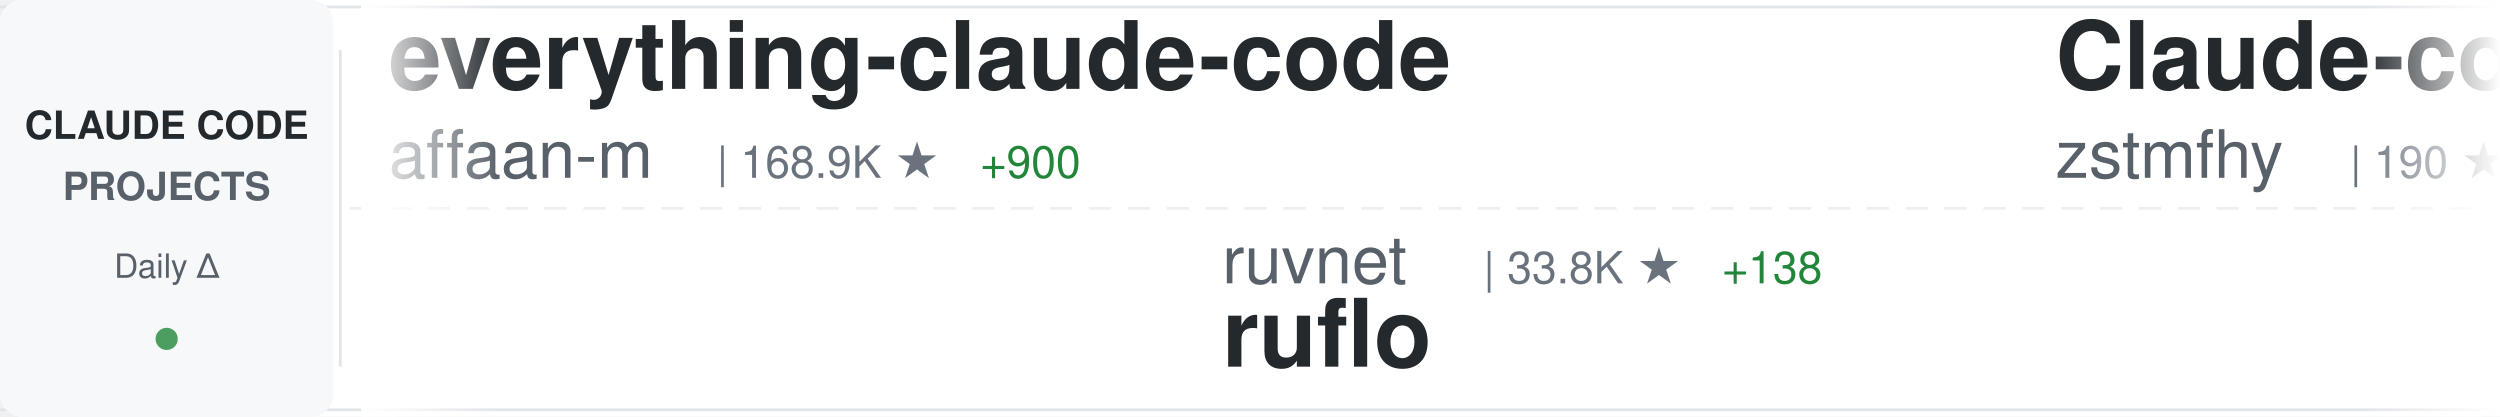
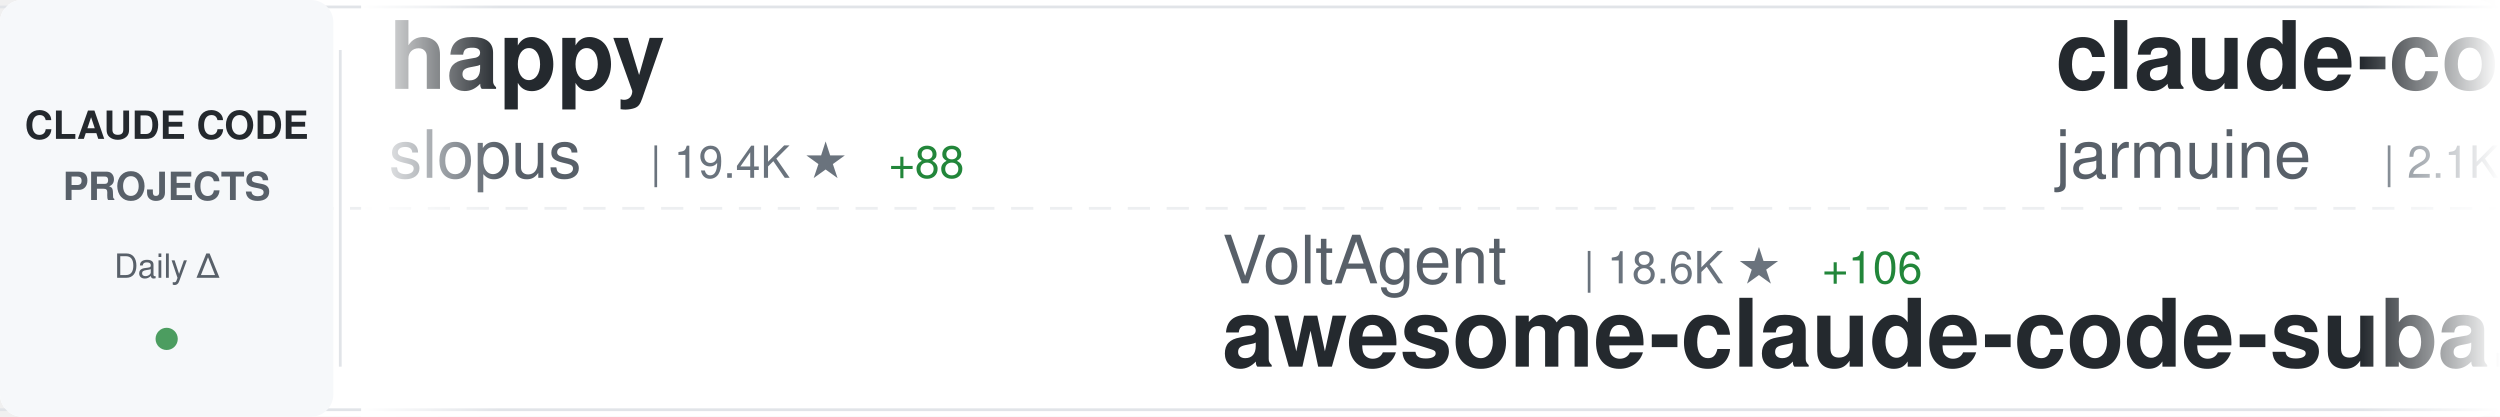
<svg xmlns="http://www.w3.org/2000/svg" width="900" height="150">
  <defs>
    <linearGradient id="awesomeLeftFade" x1="0%" y1="0%" x2="100%" y2="0%">
      <stop offset="0%" style="stop-color:#ffffff;stop-opacity:1" />
      <stop offset="100%" style="stop-color:#ffffff;stop-opacity:0" />
    </linearGradient>
    <linearGradient id="awesomeRightFade" x1="0%" y1="0%" x2="100%" y2="0%">
      <stop offset="0%" style="stop-color:#ffffff;stop-opacity:0" />
      <stop offset="100%" style="stop-color:#ffffff;stop-opacity:1" />
    </linearGradient>
  </defs>
  <rect width="900" height="150" fill="#ffffff" rx="8" />
  <rect x="0" y="2" width="900" height="1" fill="#e1e4e8" />
  <rect x="0" y="147" width="900" height="1" fill="#e1e4e8" />
  <line x1="0" y1="75" x2="900" y2="75" stroke="#e1e4e8" stroke-width="1" stroke-dasharray="8 6" opacity="0.6" />
  <rect x="0" y="0" width="120" height="150" fill="#f6f8fa" rx="8" />
  <text x="60" y="50" font-family="-apple-system, BlinkMacSystemFont, 'Segoe UI', Helvetica, Arial, sans-serif" font-size="14" font-weight="600" fill="#24292e" text-anchor="middle">CLAUDE CODE</text>
  <text x="60" y="72" font-family="-apple-system, BlinkMacSystemFont, 'Segoe UI', Helvetica, Arial, sans-serif" font-size="14" font-weight="600" fill="#586069" text-anchor="middle">PROJECTS</text>
  <text x="60" y="100" font-family="-apple-system, BlinkMacSystemFont, 'Segoe UI', Helvetica, Arial, sans-serif" font-size="12" font-weight="500" fill="#586069" text-anchor="middle">Daily Δ</text>
  <circle cx="60" cy="122" r="4" fill="#22863a" opacity="0.8" />
  <rect x="122" y="18" width="1" height="114" fill="#e1e4e8" />
  <clipPath id="awesomeTickerClip">
    <rect x="130" y="0" width="770" height="150" />
  </clipPath>
  <g clip-path="url(#awesomeTickerClip)">
    <g id="awesomeTickerItems">
      <animateTransform attributeName="transform" attributeType="XML" type="translate" from="0 0" to="-3000 0" dur="54s" repeatCount="indefinite" />
      <g transform="translate(0, 0)">
-         <text x="140" y="32" font-family="-apple-system, BlinkMacSystemFont, 'Segoe UI', Helvetica, Arial, sans-serif" font-size="34" font-weight="600" fill="#24292e">everything-claude-code</text>
-         <text x="140" y="64" font-family="-apple-system, BlinkMacSystemFont, 'Segoe UI', Helvetica, Arial, sans-serif" font-size="24" font-weight="400" fill="#586069">affaan-m</text>
-         <text x="258" y="64" font-family="-apple-system, BlinkMacSystemFont, 'Segoe UI', Helvetica, Arial, sans-serif" font-size="16" font-weight="500" fill="#6a737d">| 168.9K ★</text>
-         <text x="353" y="64" font-family="-apple-system, BlinkMacSystemFont, 'Segoe UI', Helvetica, Arial, sans-serif" font-size="16" font-weight="500" fill="#22863a"> +900</text>
+         <text x="140" y="32" font-family="-apple-system, BlinkMacSystemFont, 'Segoe UI', Helvetica, Arial, sans-serif" font-size="34" font-weight="600" fill="#24292e">happy</text>
+         <text x="140" y="64" font-family="-apple-system, BlinkMacSystemFont, 'Segoe UI', Helvetica, Arial, sans-serif" font-size="24" font-weight="400" fill="#586069">slopus</text>
+         <text x="234" y="64" font-family="-apple-system, BlinkMacSystemFont, 'Segoe UI', Helvetica, Arial, sans-serif" font-size="16" font-weight="500" fill="#6a737d">| 19.4K ★</text>
+         <text x="320" y="64" font-family="-apple-system, BlinkMacSystemFont, 'Segoe UI', Helvetica, Arial, sans-serif" font-size="16" font-weight="500" fill="#22863a"> +88</text>
      </g>
      <g transform="translate(300, 0)">
-         <text x="140" y="102" font-family="-apple-system, BlinkMacSystemFont, 'Segoe UI', Helvetica, Arial, sans-serif" font-size="24" font-weight="400" fill="#586069">ruvnet</text>
-         <text x="234" y="102" font-family="-apple-system, BlinkMacSystemFont, 'Segoe UI', Helvetica, Arial, sans-serif" font-size="16" font-weight="500" fill="#6a737d">| 33.8K ★</text>
-         <text x="320" y="102" font-family="-apple-system, BlinkMacSystemFont, 'Segoe UI', Helvetica, Arial, sans-serif" font-size="16" font-weight="500" fill="#22863a"> +138</text>
-         <text x="140" y="132" font-family="-apple-system, BlinkMacSystemFont, 'Segoe UI', Helvetica, Arial, sans-serif" font-size="34" font-weight="600" fill="#24292e">ruflo</text>
+         <text x="140" y="102" font-family="-apple-system, BlinkMacSystemFont, 'Segoe UI', Helvetica, Arial, sans-serif" font-size="24" font-weight="400" fill="#586069">VoltAgent</text>
+         <text x="270" y="102" font-family="-apple-system, BlinkMacSystemFont, 'Segoe UI', Helvetica, Arial, sans-serif" font-size="16" font-weight="500" fill="#6a737d">| 18.6K ★</text>
+         <text x="356" y="102" font-family="-apple-system, BlinkMacSystemFont, 'Segoe UI', Helvetica, Arial, sans-serif" font-size="16" font-weight="500" fill="#22863a"> +106</text>
+         <text x="140" y="132" font-family="-apple-system, BlinkMacSystemFont, 'Segoe UI', Helvetica, Arial, sans-serif" font-size="34" font-weight="600" fill="#24292e">awesome-claude-code-suba...</text>
      </g>
      <g transform="translate(600, 0)">
-         <text x="140" y="32" font-family="-apple-system, BlinkMacSystemFont, 'Segoe UI', Helvetica, Arial, sans-serif" font-size="34" font-weight="600" fill="#24292e">Claude-code</text>
-         <text x="140" y="64" font-family="-apple-system, BlinkMacSystemFont, 'Segoe UI', Helvetica, Arial, sans-serif" font-size="24" font-weight="400" fill="#586069">zstmfhy</text>
-         <text x="246" y="64" font-family="-apple-system, BlinkMacSystemFont, 'Segoe UI', Helvetica, Arial, sans-serif" font-size="16" font-weight="500" fill="#6a737d">| 190 ★</text>
+         <text x="140" y="32" font-family="-apple-system, BlinkMacSystemFont, 'Segoe UI', Helvetica, Arial, sans-serif" font-size="34" font-weight="600" fill="#24292e">claude-code</text>
+         <text x="140" y="64" font-family="-apple-system, BlinkMacSystemFont, 'Segoe UI', Helvetica, Arial, sans-serif" font-size="24" font-weight="400" fill="#586069">jarmuine</text>
+         <text x="258" y="64" font-family="-apple-system, BlinkMacSystemFont, 'Segoe UI', Helvetica, Arial, sans-serif" font-size="16" font-weight="500" fill="#6a737d">| 2.1K ★</text>
+         <text x="335" y="64" font-family="-apple-system, BlinkMacSystemFont, 'Segoe UI', Helvetica, Arial, sans-serif" font-size="16" font-weight="500" fill="#22863a"> +8</text>
      </g>
      <g transform="translate(900, 0)">
-         <text x="140" y="102" font-family="-apple-system, BlinkMacSystemFont, 'Segoe UI', Helvetica, Arial, sans-serif" font-size="24" font-weight="400" fill="#586069">Maciek-roboblog</text>
-         <text x="342" y="102" font-family="-apple-system, BlinkMacSystemFont, 'Segoe UI', Helvetica, Arial, sans-serif" font-size="16" font-weight="500" fill="#6a737d">| 7.8K ★</text>
-         <text x="419" y="102" font-family="-apple-system, BlinkMacSystemFont, 'Segoe UI', Helvetica, Arial, sans-serif" font-size="16" font-weight="500" fill="#22863a"> +19</text>
-         <text x="140" y="132" font-family="-apple-system, BlinkMacSystemFont, 'Segoe UI', Helvetica, Arial, sans-serif" font-size="34" font-weight="600" fill="#24292e">Claude-Code-Usage-Monito...</text>
+         <text x="140" y="102" font-family="-apple-system, BlinkMacSystemFont, 'Segoe UI', Helvetica, Arial, sans-serif" font-size="24" font-weight="400" fill="#586069">lorryjovens-hub</text>
+         <text x="342" y="102" font-family="-apple-system, BlinkMacSystemFont, 'Segoe UI', Helvetica, Arial, sans-serif" font-size="16" font-weight="500" fill="#6a737d">| 1.5K ★</text>
+         <text x="419" y="102" font-family="-apple-system, BlinkMacSystemFont, 'Segoe UI', Helvetica, Arial, sans-serif" font-size="16" font-weight="500" fill="#22863a"> +7</text>
+         <text x="140" y="132" font-family="-apple-system, BlinkMacSystemFont, 'Segoe UI', Helvetica, Arial, sans-serif" font-size="34" font-weight="600" fill="#24292e">claude-code-rust</text>
      </g>
      <g transform="translate(1200, 0)">
-         <text x="140" y="32" font-family="-apple-system, BlinkMacSystemFont, 'Segoe UI', Helvetica, Arial, sans-serif" font-size="34" font-weight="600" fill="#24292e">claude-code-action</text>
-         <text x="140" y="64" font-family="-apple-system, BlinkMacSystemFont, 'Segoe UI', Helvetica, Arial, sans-serif" font-size="24" font-weight="400" fill="#586069">anthropics</text>
-         <text x="282" y="64" font-family="-apple-system, BlinkMacSystemFont, 'Segoe UI', Helvetica, Arial, sans-serif" font-size="16" font-weight="500" fill="#6a737d">| 7.3K ★</text>
-         <text x="359" y="64" font-family="-apple-system, BlinkMacSystemFont, 'Segoe UI', Helvetica, Arial, sans-serif" font-size="16" font-weight="500" fill="#22863a"> +23</text>
+         <text x="140" y="32" font-family="-apple-system, BlinkMacSystemFont, 'Segoe UI', Helvetica, Arial, sans-serif" font-size="34" font-weight="600" fill="#24292e">claude-code-tips</text>
+         <text x="140" y="64" font-family="-apple-system, BlinkMacSystemFont, 'Segoe UI', Helvetica, Arial, sans-serif" font-size="24" font-weight="400" fill="#586069">ykdojo</text>
+         <text x="234" y="64" font-family="-apple-system, BlinkMacSystemFont, 'Segoe UI', Helvetica, Arial, sans-serif" font-size="16" font-weight="500" fill="#6a737d">| 8.0K ★</text>
+         <text x="311" y="64" font-family="-apple-system, BlinkMacSystemFont, 'Segoe UI', Helvetica, Arial, sans-serif" font-size="16" font-weight="500" fill="#22863a"> +24</text>
      </g>
      <g transform="translate(1500, 0)">
-         <text x="140" y="102" font-family="-apple-system, BlinkMacSystemFont, 'Segoe UI', Helvetica, Arial, sans-serif" font-size="24" font-weight="400" fill="#586069">repowise-dev</text>
-         <text x="306" y="102" font-family="-apple-system, BlinkMacSystemFont, 'Segoe UI', Helvetica, Arial, sans-serif" font-size="16" font-weight="500" fill="#6a737d">| 974 ★</text>
-         <text x="374" y="102" font-family="-apple-system, BlinkMacSystemFont, 'Segoe UI', Helvetica, Arial, sans-serif" font-size="16" font-weight="500" fill="#22863a"> +2</text>
-         <text x="140" y="132" font-family="-apple-system, BlinkMacSystemFont, 'Segoe UI', Helvetica, Arial, sans-serif" font-size="34" font-weight="600" fill="#24292e">claude-code-prompts</text>
+         <text x="140" y="102" font-family="-apple-system, BlinkMacSystemFont, 'Segoe UI', Helvetica, Arial, sans-serif" font-size="24" font-weight="400" fill="#586069">garrytan</text>
+         <text x="258" y="102" font-family="-apple-system, BlinkMacSystemFont, 'Segoe UI', Helvetica, Arial, sans-serif" font-size="16" font-weight="500" fill="#6a737d">| 86.0K ★</text>
+         <text x="344" y="102" font-family="-apple-system, BlinkMacSystemFont, 'Segoe UI', Helvetica, Arial, sans-serif" font-size="16" font-weight="500" fill="#22863a"> +930</text>
+         <text x="140" y="132" font-family="-apple-system, BlinkMacSystemFont, 'Segoe UI', Helvetica, Arial, sans-serif" font-size="34" font-weight="600" fill="#24292e">gstack</text>
      </g>
      <g transform="translate(1800, 0)">
-         <text x="140" y="32" font-family="-apple-system, BlinkMacSystemFont, 'Segoe UI', Helvetica, Arial, sans-serif" font-size="34" font-weight="600" fill="#24292e">claude-code-sourcemap</text>
-         <text x="140" y="64" font-family="-apple-system, BlinkMacSystemFont, 'Segoe UI', Helvetica, Arial, sans-serif" font-size="24" font-weight="400" fill="#586069">Hyper66666</text>
-         <text x="282" y="64" font-family="-apple-system, BlinkMacSystemFont, 'Segoe UI', Helvetica, Arial, sans-serif" font-size="16" font-weight="500" fill="#6a737d">| 213 ★</text>
+         <text x="140" y="32" font-family="-apple-system, BlinkMacSystemFont, 'Segoe UI', Helvetica, Arial, sans-serif" font-size="34" font-weight="600" fill="#24292e">Claude-Code</text>
+         <text x="140" y="64" font-family="-apple-system, BlinkMacSystemFont, 'Segoe UI', Helvetica, Arial, sans-serif" font-size="24" font-weight="400" fill="#586069">pengchengneo</text>
+         <text x="306" y="64" font-family="-apple-system, BlinkMacSystemFont, 'Segoe UI', Helvetica, Arial, sans-serif" font-size="16" font-weight="500" fill="#6a737d">| 1.3K ★</text>
+         <text x="383" y="64" font-family="-apple-system, BlinkMacSystemFont, 'Segoe UI', Helvetica, Arial, sans-serif" font-size="16" font-weight="500" fill="#22863a"> +8</text>
      </g>
      <g transform="translate(2100, 0)">
-         <text x="140" y="102" font-family="-apple-system, BlinkMacSystemFont, 'Segoe UI', Helvetica, Arial, sans-serif" font-size="24" font-weight="400" fill="#586069">mehmoodosman</text>
-         <text x="306" y="102" font-family="-apple-system, BlinkMacSystemFont, 'Segoe UI', Helvetica, Arial, sans-serif" font-size="16" font-weight="500" fill="#6a737d">| 167 ★</text>
-         <text x="140" y="132" font-family="-apple-system, BlinkMacSystemFont, 'Segoe UI', Helvetica, Arial, sans-serif" font-size="34" font-weight="600" fill="#24292e">claude-code</text>
+         <text x="140" y="102" font-family="-apple-system, BlinkMacSystemFont, 'Segoe UI', Helvetica, Arial, sans-serif" font-size="24" font-weight="400" fill="#586069">Piebald-AI</text>
+         <text x="282" y="102" font-family="-apple-system, BlinkMacSystemFont, 'Segoe UI', Helvetica, Arial, sans-serif" font-size="16" font-weight="500" fill="#6a737d">| 9.6K ★</text>
+         <text x="359" y="102" font-family="-apple-system, BlinkMacSystemFont, 'Segoe UI', Helvetica, Arial, sans-serif" font-size="16" font-weight="500" fill="#22863a"> +65</text>
+         <text x="140" y="132" font-family="-apple-system, BlinkMacSystemFont, 'Segoe UI', Helvetica, Arial, sans-serif" font-size="34" font-weight="600" fill="#24292e">claude-code-system-promp...</text>
      </g>
      <g transform="translate(2400, 0)">
-         <text x="140" y="32" font-family="-apple-system, BlinkMacSystemFont, 'Segoe UI', Helvetica, Arial, sans-serif" font-size="34" font-weight="600" fill="#24292e">claude-code-book</text>
-         <text x="140" y="64" font-family="-apple-system, BlinkMacSystemFont, 'Segoe UI', Helvetica, Arial, sans-serif" font-size="24" font-weight="400" fill="#586069">lintsinghua</text>
-         <text x="294" y="64" font-family="-apple-system, BlinkMacSystemFont, 'Segoe UI', Helvetica, Arial, sans-serif" font-size="16" font-weight="500" fill="#6a737d">| 3.0K ★</text>
-         <text x="371" y="64" font-family="-apple-system, BlinkMacSystemFont, 'Segoe UI', Helvetica, Arial, sans-serif" font-size="16" font-weight="500" fill="#22863a"> +27</text>
+         <text x="140" y="32" font-family="-apple-system, BlinkMacSystemFont, 'Segoe UI', Helvetica, Arial, sans-serif" font-size="34" font-weight="600" fill="#24292e">claude-code-source</text>
+         <text x="140" y="64" font-family="-apple-system, BlinkMacSystemFont, 'Segoe UI', Helvetica, Arial, sans-serif" font-size="24" font-weight="400" fill="#586069">hangsman</text>
+         <text x="258" y="64" font-family="-apple-system, BlinkMacSystemFont, 'Segoe UI', Helvetica, Arial, sans-serif" font-size="16" font-weight="500" fill="#6a737d">| 763 ★</text>
+         <text x="326" y="64" font-family="-apple-system, BlinkMacSystemFont, 'Segoe UI', Helvetica, Arial, sans-serif" font-size="16" font-weight="500" fill="#22863a"> +2</text>
      </g>
      <g transform="translate(2700, 0)">
+         <text x="140" y="102" font-family="-apple-system, BlinkMacSystemFont, 'Segoe UI', Helvetica, Arial, sans-serif" font-size="24" font-weight="400" fill="#586069">qwibitai</text>
+         <text x="258" y="102" font-family="-apple-system, BlinkMacSystemFont, 'Segoe UI', Helvetica, Arial, sans-serif" font-size="16" font-weight="500" fill="#6a737d">| 28.3K ★</text>
+         <text x="344" y="102" font-family="-apple-system, BlinkMacSystemFont, 'Segoe UI', Helvetica, Arial, sans-serif" font-size="16" font-weight="500" fill="#22863a"> +74</text>
+         <text x="140" y="132" font-family="-apple-system, BlinkMacSystemFont, 'Segoe UI', Helvetica, Arial, sans-serif" font-size="34" font-weight="600" fill="#24292e">nanoclaw</text>
+       </g>
+       <g transform="translate(3000, 0)">
+         <text x="140" y="32" font-family="-apple-system, BlinkMacSystemFont, 'Segoe UI', Helvetica, Arial, sans-serif" font-size="34" font-weight="600" fill="#24292e">happy</text>
+         <text x="140" y="64" font-family="-apple-system, BlinkMacSystemFont, 'Segoe UI', Helvetica, Arial, sans-serif" font-size="24" font-weight="400" fill="#586069">slopus</text>
+         <text x="234" y="64" font-family="-apple-system, BlinkMacSystemFont, 'Segoe UI', Helvetica, Arial, sans-serif" font-size="16" font-weight="500" fill="#6a737d">| 19.4K ★</text>
+         <text x="320" y="64" font-family="-apple-system, BlinkMacSystemFont, 'Segoe UI', Helvetica, Arial, sans-serif" font-size="16" font-weight="500" fill="#22863a"> +88</text>
+       </g>
+       <g transform="translate(3300, 0)">
+         <text x="140" y="102" font-family="-apple-system, BlinkMacSystemFont, 'Segoe UI', Helvetica, Arial, sans-serif" font-size="24" font-weight="400" fill="#586069">VoltAgent</text>
+         <text x="270" y="102" font-family="-apple-system, BlinkMacSystemFont, 'Segoe UI', Helvetica, Arial, sans-serif" font-size="16" font-weight="500" fill="#6a737d">| 18.6K ★</text>
+         <text x="356" y="102" font-family="-apple-system, BlinkMacSystemFont, 'Segoe UI', Helvetica, Arial, sans-serif" font-size="16" font-weight="500" fill="#22863a"> +106</text>
+         <text x="140" y="132" font-family="-apple-system, BlinkMacSystemFont, 'Segoe UI', Helvetica, Arial, sans-serif" font-size="34" font-weight="600" fill="#24292e">awesome-claude-code-suba...</text>
+       </g>
+       <g transform="translate(3600, 0)">
+         <text x="140" y="32" font-family="-apple-system, BlinkMacSystemFont, 'Segoe UI', Helvetica, Arial, sans-serif" font-size="34" font-weight="600" fill="#24292e">claude-code</text>
+         <text x="140" y="64" font-family="-apple-system, BlinkMacSystemFont, 'Segoe UI', Helvetica, Arial, sans-serif" font-size="24" font-weight="400" fill="#586069">jarmuine</text>
+         <text x="258" y="64" font-family="-apple-system, BlinkMacSystemFont, 'Segoe UI', Helvetica, Arial, sans-serif" font-size="16" font-weight="500" fill="#6a737d">| 2.1K ★</text>
+         <text x="335" y="64" font-family="-apple-system, BlinkMacSystemFont, 'Segoe UI', Helvetica, Arial, sans-serif" font-size="16" font-weight="500" fill="#22863a"> +8</text>
+       </g>
+       <g transform="translate(3900, 0)">
        <text x="140" y="102" font-family="-apple-system, BlinkMacSystemFont, 'Segoe UI', Helvetica, Arial, sans-serif" font-size="24" font-weight="400" fill="#586069">lorryjovens-hub</text>
        <text x="342" y="102" font-family="-apple-system, BlinkMacSystemFont, 'Segoe UI', Helvetica, Arial, sans-serif" font-size="16" font-weight="500" fill="#6a737d">| 1.5K ★</text>
-         <text x="419" y="102" font-family="-apple-system, BlinkMacSystemFont, 'Segoe UI', Helvetica, Arial, sans-serif" font-size="16" font-weight="500" fill="#22863a"> +9</text>
+         <text x="419" y="102" font-family="-apple-system, BlinkMacSystemFont, 'Segoe UI', Helvetica, Arial, sans-serif" font-size="16" font-weight="500" fill="#22863a"> +7</text>
        <text x="140" y="132" font-family="-apple-system, BlinkMacSystemFont, 'Segoe UI', Helvetica, Arial, sans-serif" font-size="34" font-weight="600" fill="#24292e">claude-code-rust</text>
-       </g>
-       <g transform="translate(3000, 0)">
-         <text x="140" y="32" font-family="-apple-system, BlinkMacSystemFont, 'Segoe UI', Helvetica, Arial, sans-serif" font-size="34" font-weight="600" fill="#24292e">everything-claude-code</text>
-         <text x="140" y="64" font-family="-apple-system, BlinkMacSystemFont, 'Segoe UI', Helvetica, Arial, sans-serif" font-size="24" font-weight="400" fill="#586069">affaan-m</text>
-         <text x="258" y="64" font-family="-apple-system, BlinkMacSystemFont, 'Segoe UI', Helvetica, Arial, sans-serif" font-size="16" font-weight="500" fill="#6a737d">| 168.9K ★</text>
-         <text x="353" y="64" font-family="-apple-system, BlinkMacSystemFont, 'Segoe UI', Helvetica, Arial, sans-serif" font-size="16" font-weight="500" fill="#22863a"> +900</text>
-       </g>
-       <g transform="translate(3300, 0)">
-         <text x="140" y="102" font-family="-apple-system, BlinkMacSystemFont, 'Segoe UI', Helvetica, Arial, sans-serif" font-size="24" font-weight="400" fill="#586069">ruvnet</text>
-         <text x="234" y="102" font-family="-apple-system, BlinkMacSystemFont, 'Segoe UI', Helvetica, Arial, sans-serif" font-size="16" font-weight="500" fill="#6a737d">| 33.8K ★</text>
-         <text x="320" y="102" font-family="-apple-system, BlinkMacSystemFont, 'Segoe UI', Helvetica, Arial, sans-serif" font-size="16" font-weight="500" fill="#22863a"> +138</text>
-         <text x="140" y="132" font-family="-apple-system, BlinkMacSystemFont, 'Segoe UI', Helvetica, Arial, sans-serif" font-size="34" font-weight="600" fill="#24292e">ruflo</text>
-       </g>
-       <g transform="translate(3600, 0)">
-         <text x="140" y="32" font-family="-apple-system, BlinkMacSystemFont, 'Segoe UI', Helvetica, Arial, sans-serif" font-size="34" font-weight="600" fill="#24292e">Claude-code</text>
-         <text x="140" y="64" font-family="-apple-system, BlinkMacSystemFont, 'Segoe UI', Helvetica, Arial, sans-serif" font-size="24" font-weight="400" fill="#586069">zstmfhy</text>
-         <text x="246" y="64" font-family="-apple-system, BlinkMacSystemFont, 'Segoe UI', Helvetica, Arial, sans-serif" font-size="16" font-weight="500" fill="#6a737d">| 190 ★</text>
-       </g>
-       <g transform="translate(3900, 0)">
-         <text x="140" y="102" font-family="-apple-system, BlinkMacSystemFont, 'Segoe UI', Helvetica, Arial, sans-serif" font-size="24" font-weight="400" fill="#586069">Maciek-roboblog</text>
-         <text x="342" y="102" font-family="-apple-system, BlinkMacSystemFont, 'Segoe UI', Helvetica, Arial, sans-serif" font-size="16" font-weight="500" fill="#6a737d">| 7.8K ★</text>
-         <text x="419" y="102" font-family="-apple-system, BlinkMacSystemFont, 'Segoe UI', Helvetica, Arial, sans-serif" font-size="16" font-weight="500" fill="#22863a"> +19</text>
-         <text x="140" y="132" font-family="-apple-system, BlinkMacSystemFont, 'Segoe UI', Helvetica, Arial, sans-serif" font-size="34" font-weight="600" fill="#24292e">Claude-Code-Usage-Monito...</text>
      </g>
    </g>
  </g>
  <rect x="130" y="0" width="50" height="150" fill="url(#awesomeLeftFade)" />
  <rect x="850" y="0" width="50" height="150" fill="url(#awesomeRightFade)" />
</svg>
